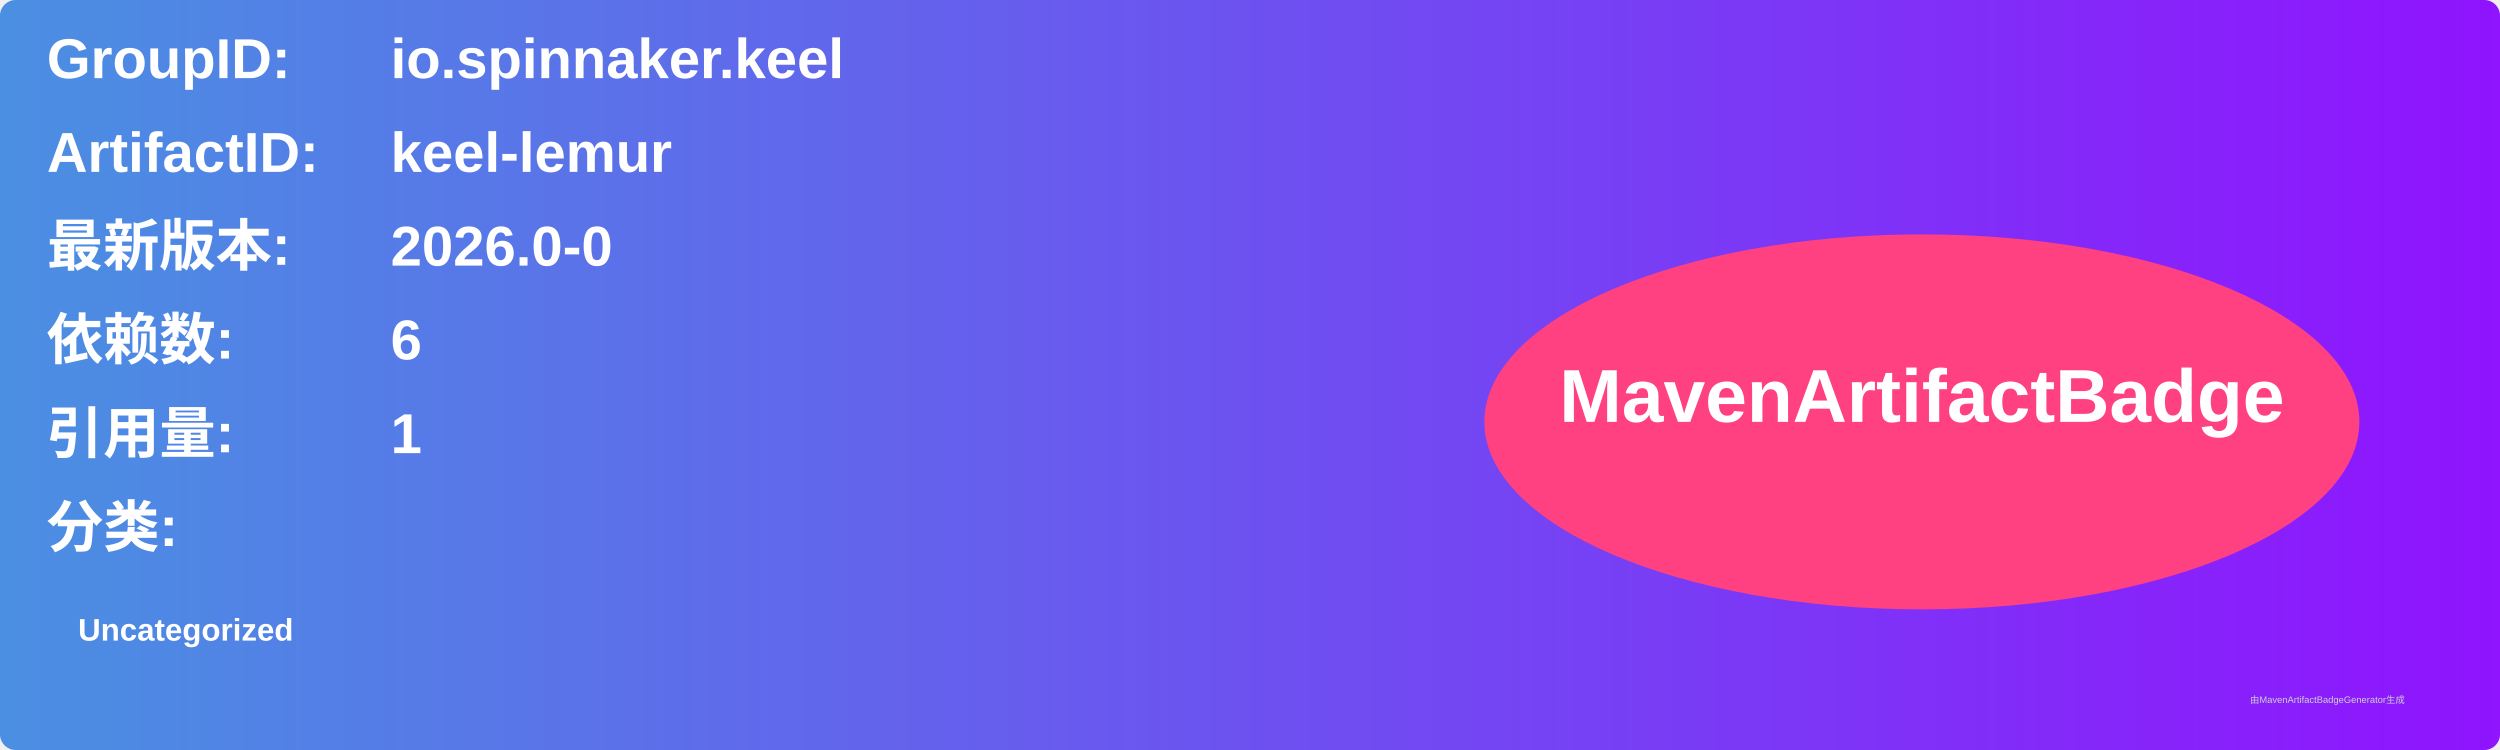
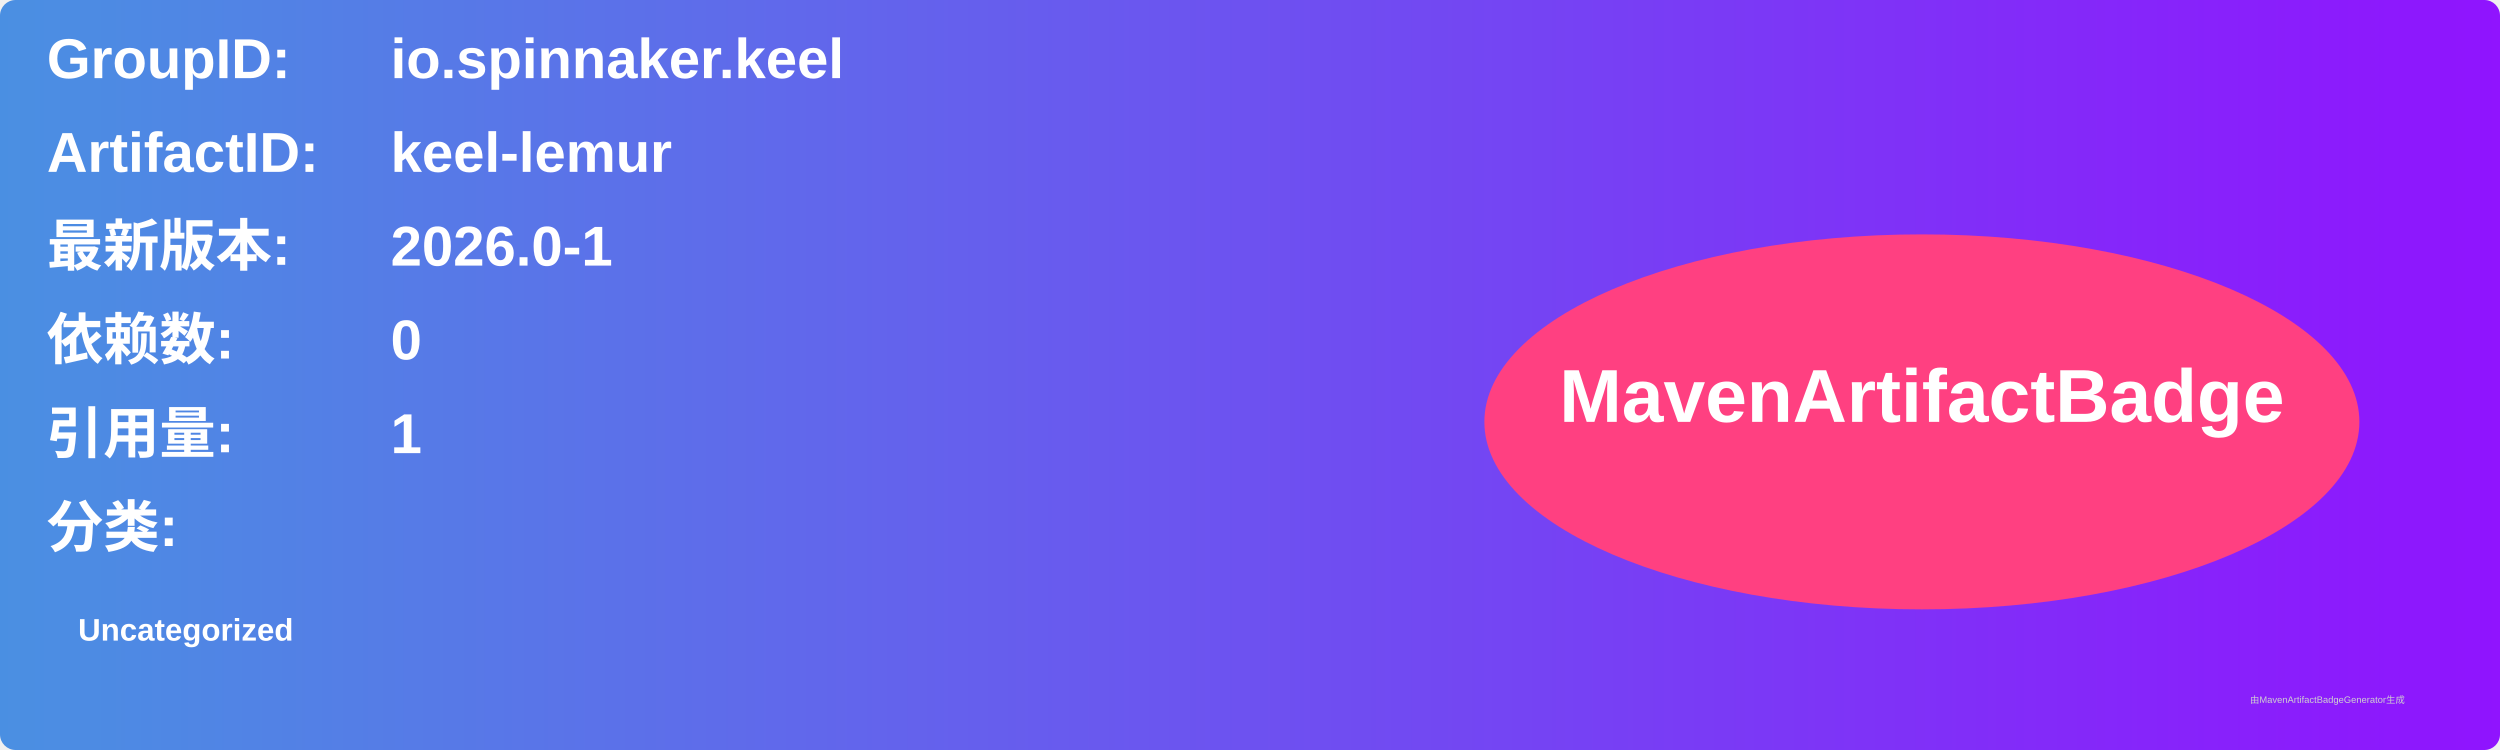
<svg xmlns="http://www.w3.org/2000/svg" width="800" height="240" viewBox="0 0 800 240">
  <linearGradient id="grad" x1="0%" y1="0%" x2="100%" y2="0%">
    <stop offset="0%" stop-color="#4a90e2" />
    <stop offset="100%" stop-color="#9013fe" />
  </linearGradient>
  <rect width="100%" height="100%" rx="5" ry="5" fill="url(#grad)" />
  <g transform="translate(15, 15)">
    <text x="0" y="10" font-family="Arial" font-size="18" fill="white" font-weight="bold" width="260">GroupID:</text>
    <text x="110" y="10" font-family="Arial" font-size="18" fill="white" font-weight="bold" width="460">io.spinnaker.keel</text>
    <text x="0" y="40" font-family="Arial" font-size="18" fill="white" font-weight="bold" width="260">ArtifactID:</text>
    <text x="110" y="40" font-family="Arial" font-size="18" fill="white" font-weight="bold" width="460">keel-lemur</text>
    <text x="0" y="70" font-family="Arial" font-size="18" fill="white" font-weight="bold">最新版本:</text>
    <text x="110" y="70" font-family="Arial" font-size="18" fill="white" font-weight="bold">
-       <tspan font-weight="bold">2026.0-0</tspan>
+       <tspan font-weight="bold">2026.0-1</tspan>
    </text>
    <text x="0" y="100" font-family="Arial" font-size="18" fill="white" font-weight="bold">依赖数: </text>
    <text x="110" y="100" font-family="Arial" font-size="18" fill="white">
-       <tspan font-weight="bold">6</tspan>
+       <tspan font-weight="bold">0</tspan>
    </text>
    <text x="0" y="130" font-family="Arial" font-size="18" fill="white" font-weight="bold">引用量: </text>
    <text x="110" y="130" font-family="Arial" font-size="18" fill="white">
      <tspan font-weight="bold">1</tspan>
    </text>
    <text x="0" y="160" font-family="Arial" font-size="18" fill="white" font-weight="bold">分类:</text>
    <text x="10" y="190" font-family="Arial" font-size="10" fill="white">
      <tspan font-weight="bold">Uncategorized</tspan>
    </text>
    <ellipse cx="600" cy="120" rx="140" ry="60" fill="#ff4081" />
    <text x="600" y="120" text-anchor="middle" font-family="Arial" font-size="24" fill="white" font-weight="bold">MavenArtifactBadge</text>
  </g>
  <text x="720" y="225" font-family="Arial" font-size="3" fill="#d0d0d0">由MavenArtifactBadgeGenerator生成</text>
</svg>
